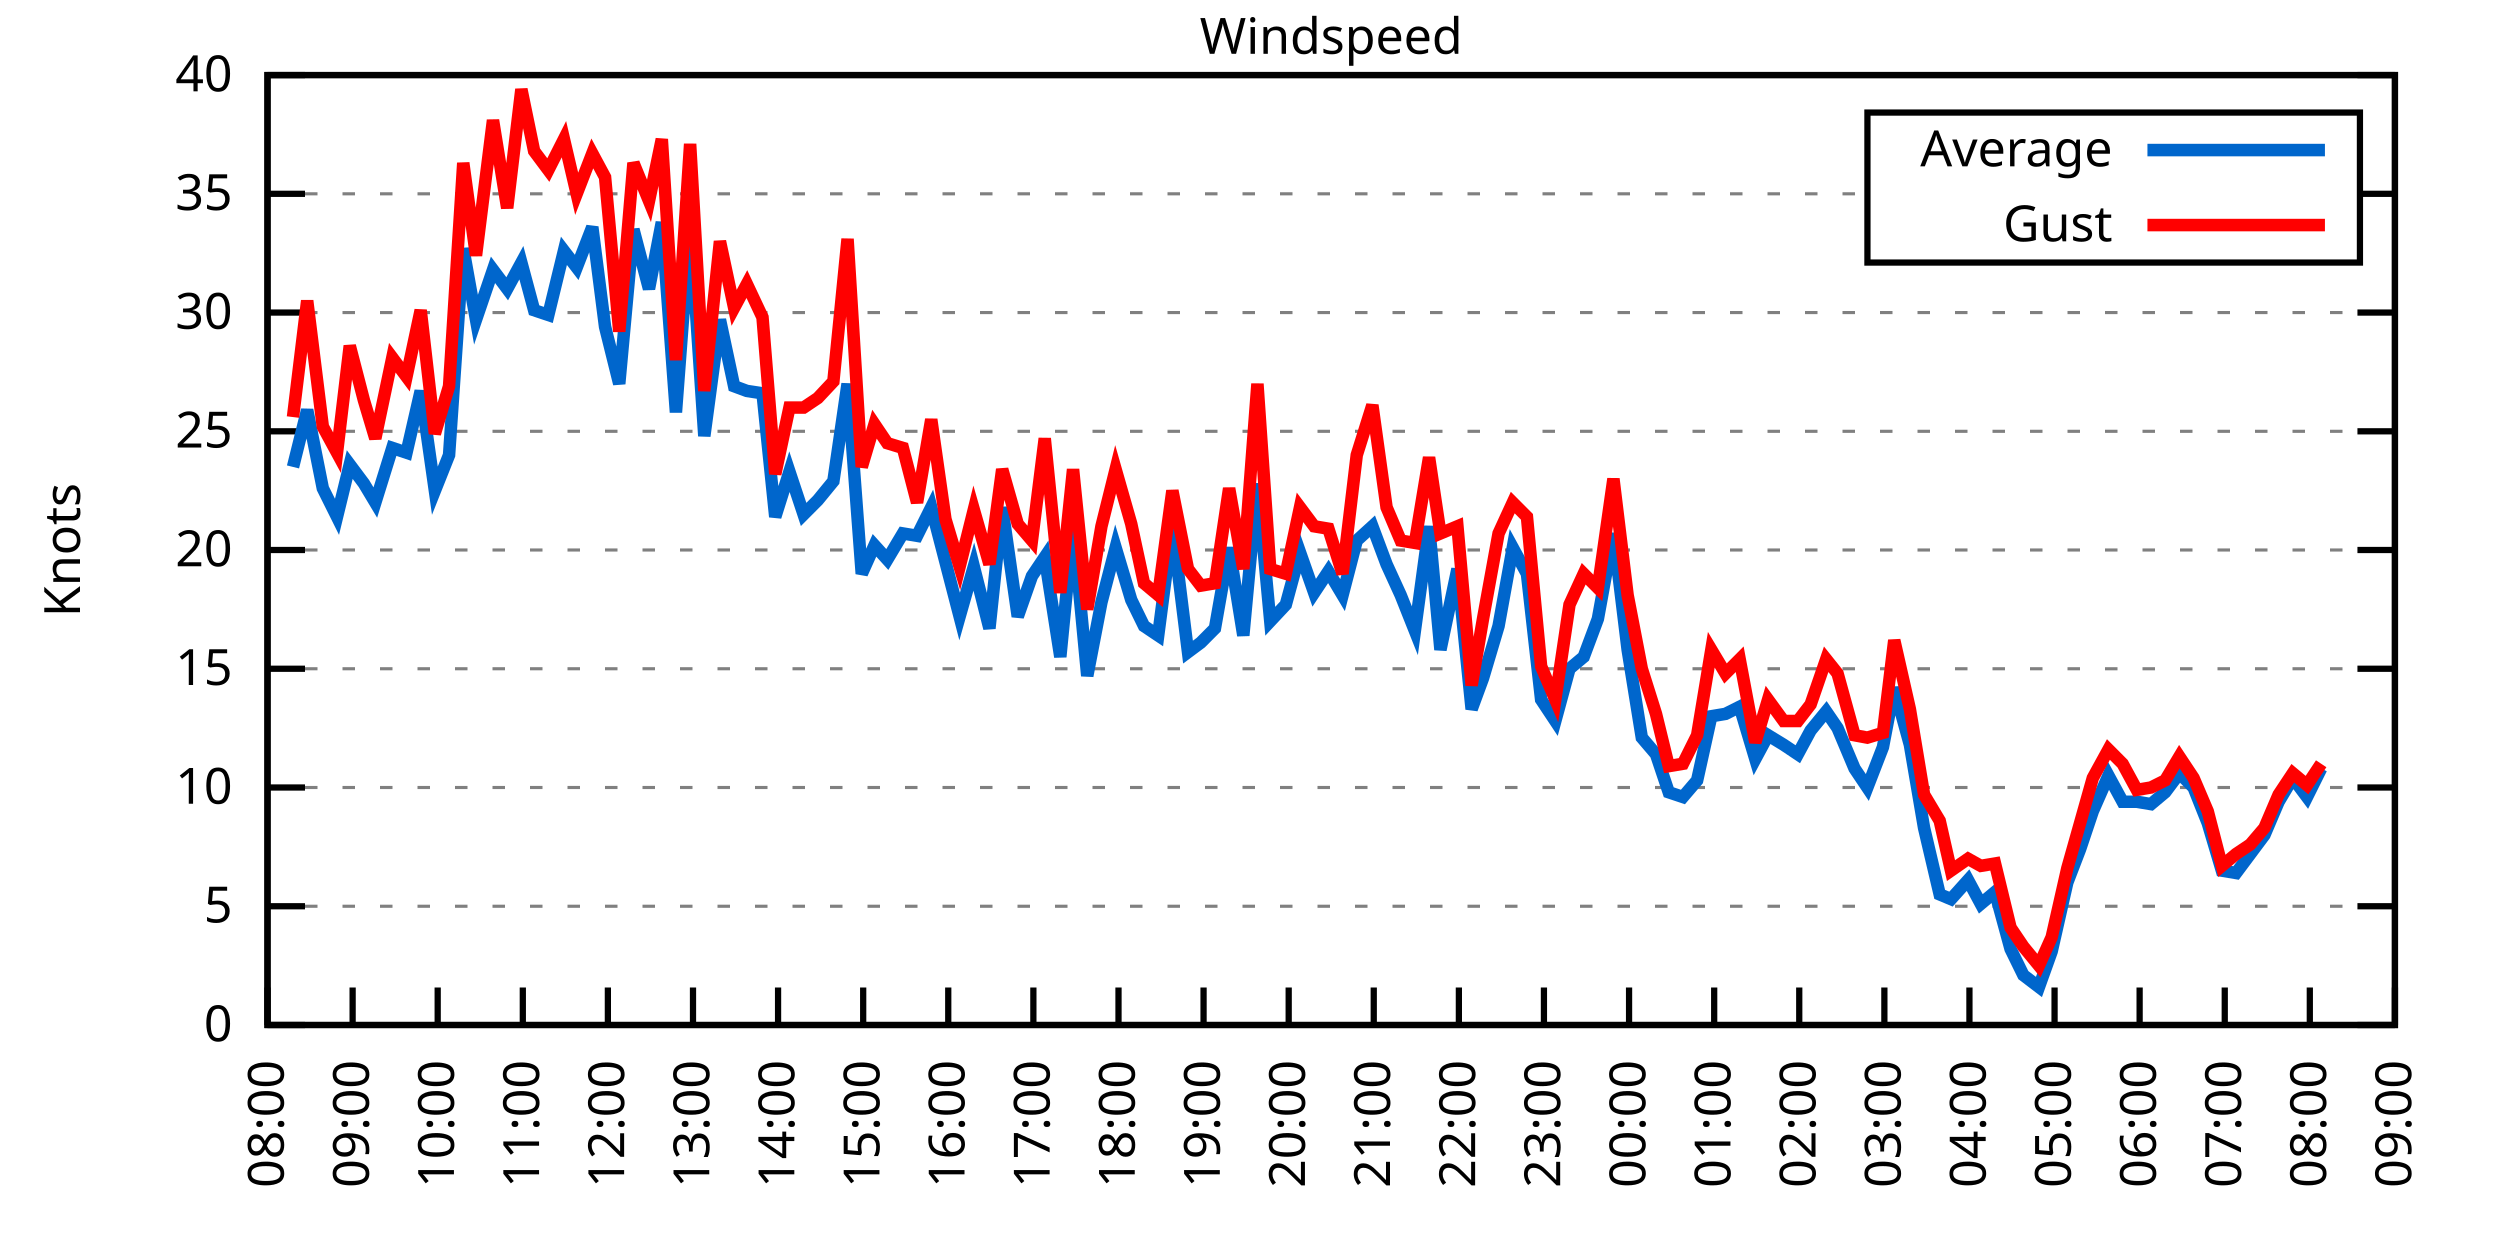
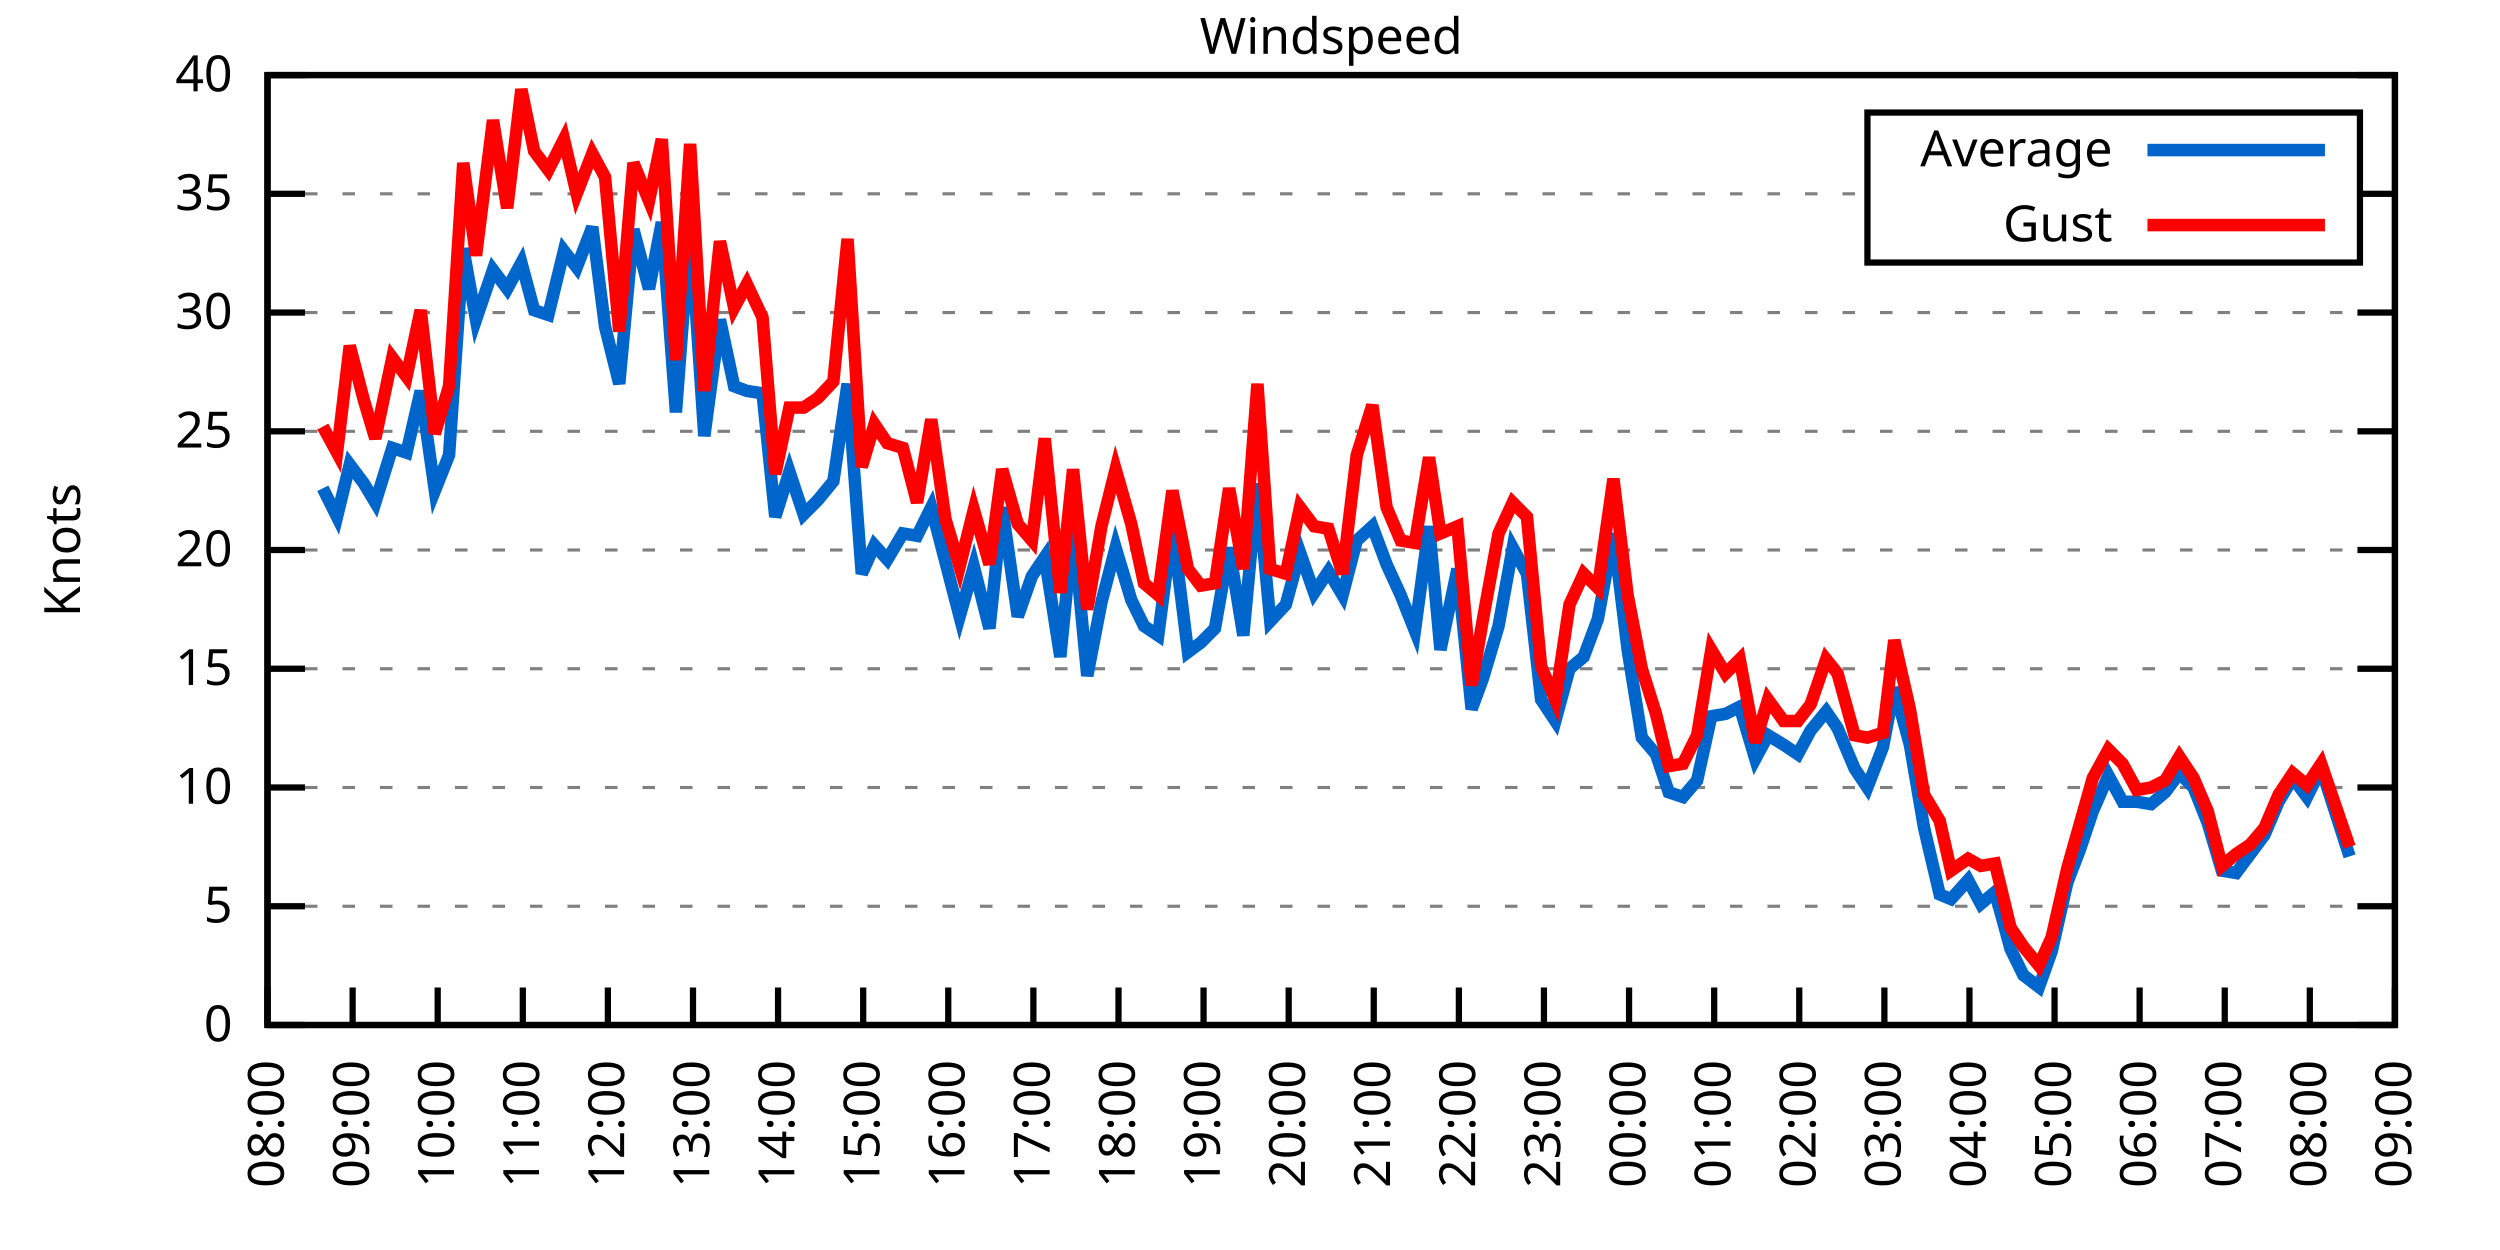
<svg xmlns="http://www.w3.org/2000/svg" xmlns:xlink="http://www.w3.org/1999/xlink" width="400" height="200" viewBox="0 0 400 200">
  <g id="gnuplot_canvas">
    <rect x="0" y="0" width="400" height="200" fill="none" />
    <defs>
      <circle id="gpDot" r="0.5" stroke-width="0.5" stroke="currentColor" />
      <path id="gpPt0" stroke-width="0.333" stroke="currentColor" d="M-1,0 h2 M0,-1 v2" />
      <path id="gpPt1" stroke-width="0.333" stroke="currentColor" d="M-1,-1 L1,1 M1,-1 L-1,1" />
      <path id="gpPt2" stroke-width="0.333" stroke="currentColor" d="M-1,0 L1,0 M0,-1 L0,1 M-1,-1 L1,1 M-1,1 L1,-1" />
      <rect id="gpPt3" stroke-width="0.333" stroke="currentColor" x="-1" y="-1" width="2" height="2" />
      <rect id="gpPt4" stroke-width="0.333" stroke="currentColor" fill="currentColor" x="-1" y="-1" width="2" height="2" />
      <circle id="gpPt5" stroke-width="0.333" stroke="currentColor" cx="0" cy="0" r="1" />
      <use xlink:href="#gpPt5" id="gpPt6" fill="currentColor" stroke="none" />
      <path id="gpPt7" stroke-width="0.333" stroke="currentColor" d="M0,-1.33 L-1.33,0.67 L1.33,0.67 z" />
      <use xlink:href="#gpPt7" id="gpPt8" fill="currentColor" stroke="none" />
      <use xlink:href="#gpPt7" id="gpPt9" stroke="currentColor" transform="rotate(180)" />
      <use xlink:href="#gpPt9" id="gpPt10" fill="currentColor" stroke="none" />
      <use xlink:href="#gpPt3" id="gpPt11" stroke="currentColor" transform="rotate(45)" />
      <use xlink:href="#gpPt11" id="gpPt12" fill="currentColor" stroke="none" />
      <path id="gpPt13" stroke-width="0.333" stroke="currentColor" d="M0,1.330 L1.265,0.411 L0.782,-1.067 L-0.782,-1.076 L-1.265,0.411 z" />
      <use xlink:href="#gpPt13" id="gpPt14" fill="currentColor" stroke="none" />
      <filter id="textbox" filterUnits="objectBoundingBox" x="0" y="0" height="1" width="1">
        <feFlood flood-color="white" flood-opacity="1" result="bgnd" />
        <feComposite in="SourceGraphic" in2="bgnd" operator="atop" />
      </filter>
      <filter id="greybox" filterUnits="objectBoundingBox" x="0" y="0" height="1" width="1">
        <feFlood flood-color="lightgrey" flood-opacity="1" result="grey" />
        <feComposite in="SourceGraphic" in2="grey" operator="atop" />
      </filter>
    </defs>
    <g fill="none" color="white" stroke="currentColor" stroke-width="1.00" stroke-linecap="butt" stroke-linejoin="miter">
</g>
    <g fill="none" color="black" stroke="currentColor" stroke-width="1.00" stroke-linecap="butt" stroke-linejoin="miter">
      <g stroke="none" shape-rendering="crispEdges">
        <polygon fill="rgb(255, 255, 255)" points="42.80,164.00 383.18,164.00 383.18,12.02 42.80,12.02 " />
      </g>
    </g>
    <g fill="none" color="black" stroke="currentColor" stroke-width="1.00" stroke-linecap="butt" stroke-linejoin="miter">
</g>
    <g fill="none" color="black" stroke="black" stroke-width="0.50" stroke-linecap="butt" stroke-linejoin="miter">
</g>
    <g fill="none" color="gray" stroke="currentColor" stroke-width="0.50" stroke-linecap="butt" stroke-linejoin="miter">
      <path stroke="gray" stroke-dasharray="2,4" class="gridline" d="M42.80,164.00 L383.19,164.00  " />
    </g>
    <g fill="none" color="gray" stroke="gray" stroke-width="1.00" stroke-linecap="butt" stroke-linejoin="miter">
</g>
    <g fill="none" color="black" stroke="currentColor" stroke-width="1.00" stroke-linecap="butt" stroke-linejoin="miter">
      <path stroke="black" d="M42.80,164.00 L48.80,164.00 M383.19,164.00 L377.19,164.00  " />
      <g transform="translate(37.20,166.60)" stroke="none" fill="black" font-family="Sans" font-size="8.00" text-anchor="end">
        <text>
          <tspan font-family="Sans"> 0</tspan>
        </text>
      </g>
    </g>
    <g fill="none" color="black" stroke="currentColor" stroke-width="1.00" stroke-linecap="butt" stroke-linejoin="miter">
</g>
    <g fill="none" color="black" stroke="black" stroke-width="0.50" stroke-linecap="butt" stroke-linejoin="miter">
</g>
    <g fill="none" color="gray" stroke="currentColor" stroke-width="0.50" stroke-linecap="butt" stroke-linejoin="miter">
      <path stroke="gray" stroke-dasharray="2,4" class="gridline" d="M42.80,145.00 L383.19,145.00  " />
    </g>
    <g fill="none" color="gray" stroke="gray" stroke-width="1.00" stroke-linecap="butt" stroke-linejoin="miter">
</g>
    <g fill="none" color="black" stroke="currentColor" stroke-width="1.00" stroke-linecap="butt" stroke-linejoin="miter">
      <path stroke="black" d="M42.80,145.00 L48.80,145.00 M383.19,145.00 L377.19,145.00  " />
      <g transform="translate(37.20,147.60)" stroke="none" fill="black" font-family="Sans" font-size="8.00" text-anchor="end">
        <text>
          <tspan font-family="Sans"> 5</tspan>
        </text>
      </g>
    </g>
    <g fill="none" color="black" stroke="currentColor" stroke-width="1.00" stroke-linecap="butt" stroke-linejoin="miter">
</g>
    <g fill="none" color="black" stroke="black" stroke-width="0.50" stroke-linecap="butt" stroke-linejoin="miter">
</g>
    <g fill="none" color="gray" stroke="currentColor" stroke-width="0.50" stroke-linecap="butt" stroke-linejoin="miter">
      <path stroke="gray" stroke-dasharray="2,4" class="gridline" d="M42.80,126.00 L383.19,126.00  " />
    </g>
    <g fill="none" color="gray" stroke="gray" stroke-width="1.00" stroke-linecap="butt" stroke-linejoin="miter">
</g>
    <g fill="none" color="black" stroke="currentColor" stroke-width="1.00" stroke-linecap="butt" stroke-linejoin="miter">
      <path stroke="black" d="M42.80,126.00 L48.80,126.00 M383.19,126.00 L377.19,126.00  " />
      <g transform="translate(37.20,128.60)" stroke="none" fill="black" font-family="Sans" font-size="8.00" text-anchor="end">
        <text>
          <tspan font-family="Sans"> 10</tspan>
        </text>
      </g>
    </g>
    <g fill="none" color="black" stroke="currentColor" stroke-width="1.00" stroke-linecap="butt" stroke-linejoin="miter">
</g>
    <g fill="none" color="black" stroke="black" stroke-width="0.50" stroke-linecap="butt" stroke-linejoin="miter">
</g>
    <g fill="none" color="gray" stroke="currentColor" stroke-width="0.50" stroke-linecap="butt" stroke-linejoin="miter">
      <path stroke="gray" stroke-dasharray="2,4" class="gridline" d="M42.80,107.00 L383.19,107.00  " />
    </g>
    <g fill="none" color="gray" stroke="gray" stroke-width="1.00" stroke-linecap="butt" stroke-linejoin="miter">
</g>
    <g fill="none" color="black" stroke="currentColor" stroke-width="1.00" stroke-linecap="butt" stroke-linejoin="miter">
      <path stroke="black" d="M42.80,107.00 L48.80,107.00 M383.19,107.00 L377.19,107.00  " />
      <g transform="translate(37.20,109.60)" stroke="none" fill="black" font-family="Sans" font-size="8.00" text-anchor="end">
        <text>
          <tspan font-family="Sans"> 15</tspan>
        </text>
      </g>
    </g>
    <g fill="none" color="black" stroke="currentColor" stroke-width="1.00" stroke-linecap="butt" stroke-linejoin="miter">
</g>
    <g fill="none" color="black" stroke="black" stroke-width="0.50" stroke-linecap="butt" stroke-linejoin="miter">
</g>
    <g fill="none" color="gray" stroke="currentColor" stroke-width="0.50" stroke-linecap="butt" stroke-linejoin="miter">
      <path stroke="gray" stroke-dasharray="2,4" class="gridline" d="M42.80,88.00 L383.19,88.00  " />
    </g>
    <g fill="none" color="gray" stroke="gray" stroke-width="1.00" stroke-linecap="butt" stroke-linejoin="miter">
</g>
    <g fill="none" color="black" stroke="currentColor" stroke-width="1.00" stroke-linecap="butt" stroke-linejoin="miter">
      <path stroke="black" d="M42.80,88.00 L48.80,88.00 M383.19,88.00 L377.19,88.00  " />
      <g transform="translate(37.20,90.60)" stroke="none" fill="black" font-family="Sans" font-size="8.00" text-anchor="end">
        <text>
          <tspan font-family="Sans"> 20</tspan>
        </text>
      </g>
    </g>
    <g fill="none" color="black" stroke="currentColor" stroke-width="1.00" stroke-linecap="butt" stroke-linejoin="miter">
</g>
    <g fill="none" color="black" stroke="black" stroke-width="0.50" stroke-linecap="butt" stroke-linejoin="miter">
</g>
    <g fill="none" color="gray" stroke="currentColor" stroke-width="0.50" stroke-linecap="butt" stroke-linejoin="miter">
      <path stroke="gray" stroke-dasharray="2,4" class="gridline" d="M42.80,69.01 L383.19,69.01  " />
    </g>
    <g fill="none" color="gray" stroke="gray" stroke-width="1.00" stroke-linecap="butt" stroke-linejoin="miter">
</g>
    <g fill="none" color="black" stroke="currentColor" stroke-width="1.00" stroke-linecap="butt" stroke-linejoin="miter">
      <path stroke="black" d="M42.80,69.01 L48.80,69.01 M383.19,69.01 L377.19,69.01  " />
      <g transform="translate(37.20,71.61)" stroke="none" fill="black" font-family="Sans" font-size="8.00" text-anchor="end">
        <text>
          <tspan font-family="Sans"> 25</tspan>
        </text>
      </g>
    </g>
    <g fill="none" color="black" stroke="currentColor" stroke-width="1.00" stroke-linecap="butt" stroke-linejoin="miter">
</g>
    <g fill="none" color="black" stroke="black" stroke-width="0.50" stroke-linecap="butt" stroke-linejoin="miter">
</g>
    <g fill="none" color="gray" stroke="currentColor" stroke-width="0.50" stroke-linecap="butt" stroke-linejoin="miter">
      <path stroke="gray" stroke-dasharray="2,4" class="gridline" d="M42.80,50.01 L383.19,50.01  " />
    </g>
    <g fill="none" color="gray" stroke="gray" stroke-width="1.00" stroke-linecap="butt" stroke-linejoin="miter">
</g>
    <g fill="none" color="black" stroke="currentColor" stroke-width="1.00" stroke-linecap="butt" stroke-linejoin="miter">
      <path stroke="black" d="M42.80,50.01 L48.80,50.01 M383.19,50.01 L377.19,50.01  " />
      <g transform="translate(37.20,52.61)" stroke="none" fill="black" font-family="Sans" font-size="8.00" text-anchor="end">
        <text>
          <tspan font-family="Sans"> 30</tspan>
        </text>
      </g>
    </g>
    <g fill="none" color="black" stroke="currentColor" stroke-width="1.00" stroke-linecap="butt" stroke-linejoin="miter">
</g>
    <g fill="none" color="black" stroke="black" stroke-width="0.50" stroke-linecap="butt" stroke-linejoin="miter">
</g>
    <g fill="none" color="gray" stroke="currentColor" stroke-width="0.50" stroke-linecap="butt" stroke-linejoin="miter">
      <path stroke="gray" stroke-dasharray="2,4" class="gridline" d="M42.80,31.01 L298.79,31.01 M377.59,31.01 L383.19,31.01  " />
    </g>
    <g fill="none" color="gray" stroke="gray" stroke-width="1.00" stroke-linecap="butt" stroke-linejoin="miter">
</g>
    <g fill="none" color="black" stroke="currentColor" stroke-width="1.00" stroke-linecap="butt" stroke-linejoin="miter">
      <path stroke="black" d="M42.80,31.01 L48.80,31.01 M383.19,31.01 L377.19,31.01  " />
      <g transform="translate(37.20,33.61)" stroke="none" fill="black" font-family="Sans" font-size="8.00" text-anchor="end">
        <text>
          <tspan font-family="Sans"> 35</tspan>
        </text>
      </g>
    </g>
    <g fill="none" color="black" stroke="currentColor" stroke-width="1.00" stroke-linecap="butt" stroke-linejoin="miter">
</g>
    <g fill="none" color="black" stroke="black" stroke-width="0.50" stroke-linecap="butt" stroke-linejoin="miter">
</g>
    <g fill="none" color="gray" stroke="currentColor" stroke-width="0.50" stroke-linecap="butt" stroke-linejoin="miter">
      <path stroke="gray" stroke-dasharray="2,4" class="gridline" d="M42.80,12.01 L383.19,12.01  " />
    </g>
    <g fill="none" color="gray" stroke="gray" stroke-width="1.00" stroke-linecap="butt" stroke-linejoin="miter">
</g>
    <g fill="none" color="black" stroke="currentColor" stroke-width="1.00" stroke-linecap="butt" stroke-linejoin="miter">
      <path stroke="black" d="M42.80,12.01 L48.80,12.01 M383.19,12.01 L377.19,12.01  " />
      <g transform="translate(37.20,14.61)" stroke="none" fill="black" font-family="Sans" font-size="8.00" text-anchor="end">
        <text>
          <tspan font-family="Sans"> 40</tspan>
        </text>
      </g>
    </g>
    <g fill="none" color="black" stroke="currentColor" stroke-width="1.00" stroke-linecap="butt" stroke-linejoin="miter">
      <path stroke="black" d="M42.80,164.00 L42.80,158.00  " />
      <g transform="translate(45.40,169.60) rotate(270.00)" stroke="none" fill="black" font-family="Sans" font-size="8.00" text-anchor="end">
        <text>
          <tspan font-family="Sans">08:00</tspan>
        </text>
      </g>
    </g>
    <g fill="none" color="black" stroke="currentColor" stroke-width="1.00" stroke-linecap="butt" stroke-linejoin="miter">
      <path stroke="black" d="M56.42,164.00 L56.42,158.00  " />
      <g transform="translate(59.02,169.60) rotate(270.00)" stroke="none" fill="black" font-family="Sans" font-size="8.00" text-anchor="end">
        <text>
          <tspan font-family="Sans">09:00</tspan>
        </text>
      </g>
    </g>
    <g fill="none" color="black" stroke="currentColor" stroke-width="1.00" stroke-linecap="butt" stroke-linejoin="miter">
      <path stroke="black" d="M70.03,164.00 L70.03,158.00  " />
      <g transform="translate(72.63,169.60) rotate(270.00)" stroke="none" fill="black" font-family="Sans" font-size="8.00" text-anchor="end">
        <text>
          <tspan font-family="Sans">10:00</tspan>
        </text>
      </g>
    </g>
    <g fill="none" color="black" stroke="currentColor" stroke-width="1.00" stroke-linecap="butt" stroke-linejoin="miter">
      <path stroke="black" d="M83.65,164.00 L83.65,158.00  " />
      <g transform="translate(86.25,169.60) rotate(270.00)" stroke="none" fill="black" font-family="Sans" font-size="8.00" text-anchor="end">
        <text>
          <tspan font-family="Sans">11:00</tspan>
        </text>
      </g>
    </g>
    <g fill="none" color="black" stroke="currentColor" stroke-width="1.00" stroke-linecap="butt" stroke-linejoin="miter">
      <path stroke="black" d="M97.26,164.00 L97.26,158.00  " />
      <g transform="translate(99.86,169.60) rotate(270.00)" stroke="none" fill="black" font-family="Sans" font-size="8.00" text-anchor="end">
        <text>
          <tspan font-family="Sans">12:00</tspan>
        </text>
      </g>
    </g>
    <g fill="none" color="black" stroke="currentColor" stroke-width="1.00" stroke-linecap="butt" stroke-linejoin="miter">
      <path stroke="black" d="M110.88,164.00 L110.88,158.00  " />
      <g transform="translate(113.48,169.60) rotate(270.00)" stroke="none" fill="black" font-family="Sans" font-size="8.00" text-anchor="end">
        <text>
          <tspan font-family="Sans">13:00</tspan>
        </text>
      </g>
    </g>
    <g fill="none" color="black" stroke="currentColor" stroke-width="1.00" stroke-linecap="butt" stroke-linejoin="miter">
      <path stroke="black" d="M124.49,164.00 L124.49,158.00  " />
      <g transform="translate(127.09,169.60) rotate(270.00)" stroke="none" fill="black" font-family="Sans" font-size="8.00" text-anchor="end">
        <text>
          <tspan font-family="Sans">14:00</tspan>
        </text>
      </g>
    </g>
    <g fill="none" color="black" stroke="currentColor" stroke-width="1.00" stroke-linecap="butt" stroke-linejoin="miter">
      <path stroke="black" d="M138.11,164.00 L138.11,158.00  " />
      <g transform="translate(140.71,169.60) rotate(270.00)" stroke="none" fill="black" font-family="Sans" font-size="8.00" text-anchor="end">
        <text>
          <tspan font-family="Sans">15:00</tspan>
        </text>
      </g>
    </g>
    <g fill="none" color="black" stroke="currentColor" stroke-width="1.00" stroke-linecap="butt" stroke-linejoin="miter">
      <path stroke="black" d="M151.72,164.00 L151.72,158.00  " />
      <g transform="translate(154.32,169.60) rotate(270.00)" stroke="none" fill="black" font-family="Sans" font-size="8.00" text-anchor="end">
        <text>
          <tspan font-family="Sans">16:00</tspan>
        </text>
      </g>
    </g>
    <g fill="none" color="black" stroke="currentColor" stroke-width="1.00" stroke-linecap="butt" stroke-linejoin="miter">
      <path stroke="black" d="M165.34,164.00 L165.34,158.00  " />
      <g transform="translate(167.94,169.60) rotate(270.00)" stroke="none" fill="black" font-family="Sans" font-size="8.00" text-anchor="end">
        <text>
          <tspan font-family="Sans">17:00</tspan>
        </text>
      </g>
    </g>
    <g fill="none" color="black" stroke="currentColor" stroke-width="1.00" stroke-linecap="butt" stroke-linejoin="miter">
      <path stroke="black" d="M178.96,164.00 L178.96,158.00  " />
      <g transform="translate(181.56,169.60) rotate(270.00)" stroke="none" fill="black" font-family="Sans" font-size="8.00" text-anchor="end">
        <text>
          <tspan font-family="Sans">18:00</tspan>
        </text>
      </g>
    </g>
    <g fill="none" color="black" stroke="currentColor" stroke-width="1.00" stroke-linecap="butt" stroke-linejoin="miter">
      <path stroke="black" d="M192.57,164.00 L192.57,158.00  " />
      <g transform="translate(195.17,169.60) rotate(270.00)" stroke="none" fill="black" font-family="Sans" font-size="8.00" text-anchor="end">
        <text>
          <tspan font-family="Sans">19:00</tspan>
        </text>
      </g>
    </g>
    <g fill="none" color="black" stroke="currentColor" stroke-width="1.00" stroke-linecap="butt" stroke-linejoin="miter">
      <path stroke="black" d="M206.19,164.00 L206.19,158.00  " />
      <g transform="translate(208.79,169.60) rotate(270.00)" stroke="none" fill="black" font-family="Sans" font-size="8.00" text-anchor="end">
        <text>
          <tspan font-family="Sans">20:00</tspan>
        </text>
      </g>
    </g>
    <g fill="none" color="black" stroke="currentColor" stroke-width="1.00" stroke-linecap="butt" stroke-linejoin="miter">
      <path stroke="black" d="M219.80,164.00 L219.80,158.00  " />
      <g transform="translate(222.40,169.60) rotate(270.00)" stroke="none" fill="black" font-family="Sans" font-size="8.00" text-anchor="end">
        <text>
          <tspan font-family="Sans">21:00</tspan>
        </text>
      </g>
    </g>
    <g fill="none" color="black" stroke="currentColor" stroke-width="1.00" stroke-linecap="butt" stroke-linejoin="miter">
      <path stroke="black" d="M233.42,164.00 L233.42,158.00  " />
      <g transform="translate(236.02,169.60) rotate(270.00)" stroke="none" fill="black" font-family="Sans" font-size="8.00" text-anchor="end">
        <text>
          <tspan font-family="Sans">22:00</tspan>
        </text>
      </g>
    </g>
    <g fill="none" color="black" stroke="currentColor" stroke-width="1.00" stroke-linecap="butt" stroke-linejoin="miter">
      <path stroke="black" d="M247.03,164.00 L247.03,158.00  " />
      <g transform="translate(249.63,169.60) rotate(270.00)" stroke="none" fill="black" font-family="Sans" font-size="8.00" text-anchor="end">
        <text>
          <tspan font-family="Sans">23:00</tspan>
        </text>
      </g>
    </g>
    <g fill="none" color="black" stroke="currentColor" stroke-width="1.00" stroke-linecap="butt" stroke-linejoin="miter">
      <path stroke="black" d="M260.65,164.00 L260.65,158.00  " />
      <g transform="translate(263.25,169.60) rotate(270.00)" stroke="none" fill="black" font-family="Sans" font-size="8.00" text-anchor="end">
        <text>
          <tspan font-family="Sans">00:00</tspan>
        </text>
      </g>
    </g>
    <g fill="none" color="black" stroke="currentColor" stroke-width="1.00" stroke-linecap="butt" stroke-linejoin="miter">
      <path stroke="black" d="M274.27,164.00 L274.27,158.00  " />
      <g transform="translate(276.87,169.60) rotate(270.00)" stroke="none" fill="black" font-family="Sans" font-size="8.00" text-anchor="end">
        <text>
          <tspan font-family="Sans">01:00</tspan>
        </text>
      </g>
    </g>
    <g fill="none" color="black" stroke="currentColor" stroke-width="1.00" stroke-linecap="butt" stroke-linejoin="miter">
      <path stroke="black" d="M287.88,164.00 L287.88,158.00  " />
      <g transform="translate(290.48,169.60) rotate(270.00)" stroke="none" fill="black" font-family="Sans" font-size="8.00" text-anchor="end">
        <text>
          <tspan font-family="Sans">02:00</tspan>
        </text>
      </g>
    </g>
    <g fill="none" color="black" stroke="currentColor" stroke-width="1.00" stroke-linecap="butt" stroke-linejoin="miter">
      <path stroke="black" d="M301.50,164.00 L301.50,158.00  " />
      <g transform="translate(304.10,169.60) rotate(270.00)" stroke="none" fill="black" font-family="Sans" font-size="8.00" text-anchor="end">
        <text>
          <tspan font-family="Sans">03:00</tspan>
        </text>
      </g>
    </g>
    <g fill="none" color="black" stroke="currentColor" stroke-width="1.00" stroke-linecap="butt" stroke-linejoin="miter">
      <path stroke="black" d="M315.11,164.00 L315.11,158.00  " />
      <g transform="translate(317.71,169.60) rotate(270.00)" stroke="none" fill="black" font-family="Sans" font-size="8.00" text-anchor="end">
        <text>
          <tspan font-family="Sans">04:00</tspan>
        </text>
      </g>
    </g>
    <g fill="none" color="black" stroke="currentColor" stroke-width="1.00" stroke-linecap="butt" stroke-linejoin="miter">
      <path stroke="black" d="M328.73,164.00 L328.73,158.00  " />
      <g transform="translate(331.33,169.60) rotate(270.00)" stroke="none" fill="black" font-family="Sans" font-size="8.00" text-anchor="end">
        <text>
          <tspan font-family="Sans">05:00</tspan>
        </text>
      </g>
    </g>
    <g fill="none" color="black" stroke="currentColor" stroke-width="1.00" stroke-linecap="butt" stroke-linejoin="miter">
      <path stroke="black" d="M342.34,164.00 L342.34,158.00  " />
      <g transform="translate(344.94,169.60) rotate(270.00)" stroke="none" fill="black" font-family="Sans" font-size="8.00" text-anchor="end">
        <text>
          <tspan font-family="Sans">06:00</tspan>
        </text>
      </g>
    </g>
    <g fill="none" color="black" stroke="currentColor" stroke-width="1.00" stroke-linecap="butt" stroke-linejoin="miter">
      <path stroke="black" d="M355.96,164.00 L355.96,158.00  " />
      <g transform="translate(358.56,169.60) rotate(270.00)" stroke="none" fill="black" font-family="Sans" font-size="8.00" text-anchor="end">
        <text>
          <tspan font-family="Sans">07:00</tspan>
        </text>
      </g>
    </g>
    <g fill="none" color="black" stroke="currentColor" stroke-width="1.00" stroke-linecap="butt" stroke-linejoin="miter">
      <path stroke="black" d="M369.57,164.00 L369.57,158.00  " />
      <g transform="translate(372.17,169.60) rotate(270.00)" stroke="none" fill="black" font-family="Sans" font-size="8.00" text-anchor="end">
        <text>
          <tspan font-family="Sans">08:00</tspan>
        </text>
      </g>
    </g>
    <g fill="none" color="black" stroke="currentColor" stroke-width="1.00" stroke-linecap="butt" stroke-linejoin="miter">
      <path stroke="black" d="M383.19,164.00 L383.19,158.00  " />
      <g transform="translate(385.79,169.60) rotate(270.00)" stroke="none" fill="black" font-family="Sans" font-size="8.00" text-anchor="end">
        <text>
          <tspan font-family="Sans">09:00</tspan>
        </text>
      </g>
    </g>
    <g fill="none" color="black" stroke="currentColor" stroke-width="1.00" stroke-linecap="butt" stroke-linejoin="miter">
</g>
    <g fill="none" color="black" stroke="currentColor" stroke-width="1.00" stroke-linecap="butt" stroke-linejoin="miter">
      <path stroke="black" d="M42.80,12.01 L42.80,164.00 L383.19,164.00 L383.19,12.01 L42.80,12.01 Z  " />
    </g>
    <g fill="none" color="black" stroke="currentColor" stroke-width="1.00" stroke-linecap="butt" stroke-linejoin="miter">
</g>
    <g fill="none" color="black" stroke="currentColor" stroke-width="1.00" stroke-linecap="butt" stroke-linejoin="miter">
      <path stroke="black" d="M298.79,42.01 L298.79,18.01 L377.59,18.01 L377.59,42.01 L298.79,42.01 Z  " />
    </g>
    <g id="Windspeed_plot_1">
      <g fill="none" color="white" stroke="black" stroke-width="2.00" stroke-linecap="butt" stroke-linejoin="miter">
</g>
      <g fill="none" color="black" stroke="currentColor" stroke-width="2.00" stroke-linecap="butt" stroke-linejoin="miter">
        <g transform="translate(337.99,26.61)" stroke="none" fill="black" font-family="Sans" font-size="8.00" text-anchor="end">
          <text>
            <tspan font-family="Sans">Average</tspan>
          </text>
        </g>
      </g>
      <g fill="none" color="black" stroke="currentColor" stroke-width="2.00" stroke-linecap="butt" stroke-linejoin="miter">
-         <path stroke="rgb(  0, 102, 204)" d="M343.59,24.01 L371.99,24.01 M46.88,74.71 L49.15,65.59 L51.65,78.13 L53.92,82.69 L55.96,74.33 L58.23,77.37   L60.05,80.41 L62.77,71.67 L65.04,72.43 L67.31,62.55 L69.58,78.51 L71.85,72.81 L74.12,39.75 L76.16,51.15   L78.88,43.17 L81.15,46.21 L83.42,42.03 L85.46,49.63 L87.73,50.39 L90.23,40.13 L92.27,42.79 L94.77,36.33   L96.81,52.29 L99.08,61.41 L101.35,36.71 L103.84,46.21 L105.89,35.57 L108.15,65.97 L110.42,35.95 L112.69,69.77   L115.19,51.15 L117.46,61.79 L119.50,62.55 L122.00,62.93 L124.04,82.69 L126.31,75.47 L128.58,82.31 L130.85,80.03   L133.34,76.99 L135.61,61.41 L137.88,91.80 L139.92,87.25 L141.97,89.52 L144.46,85.35 L146.73,85.73 L149.00,81.17   L151.27,89.90 L153.54,98.64 L155.81,90.66 L158.31,100.54 L160.35,81.17 L162.84,98.64 L165.11,92.18 L167.16,89.14   L169.65,105.10 L171.69,84.21 L173.96,108.14 L176.23,96.36 L178.50,87.63 L181.00,95.98 L183.04,100.16 L185.31,101.68   L187.58,84.21 L190.08,104.34 L192.12,102.82 L194.39,100.54 L196.66,87.63 L198.93,101.68 L201.19,77.37 L203.24,99.40   L205.73,96.74 L208.00,88.38 L210.27,94.84 L212.54,91.42 L214.81,95.22 L217.08,86.49 L219.58,84.21 L221.85,90.28   L224.11,95.22 L226.38,100.92 L228.65,84.21 L230.47,103.96 L233.19,91.04 L235.46,113.46 L237.28,108.52 L239.77,100.16   L242.04,87.63 L244.31,91.80 L246.58,111.94 L248.85,115.36 L251.12,107.00 L253.39,105.10 L255.66,99.02 L258.15,85.35   L260.42,103.96 L262.69,118.02 L264.96,120.68 L267.00,126.76 L269.27,127.52 L271.54,124.86 L273.81,114.60 L276.08,114.22   L278.35,113.08 L280.85,121.44 L282.89,117.64 L285.38,119.16 L287.65,120.68 L289.70,116.88 L292.19,113.84 L294.01,116.50   L296.73,122.96 L298.77,126.00 L301.27,119.54 L303.08,110.04 L305.58,119.16 L307.85,132.46 L310.35,143.10 L312.16,143.86   L314.89,140.82 L316.93,144.62 L319.20,142.72 L321.69,151.84 L323.74,156.02 L326.23,157.92 L328.27,152.22 L330.77,141.20   L332.81,135.88 L334.85,129.80 L337.35,124.10 L339.62,128.28 L341.89,128.28 L344.16,128.66 L346.43,126.76 L348.70,123.72   L350.97,126.00 L353.24,131.70 L355.50,139.30 L357.77,139.68 L360.04,136.64 L362.31,133.60 L364.58,128.28 L366.85,124.48   L369.12,127.52 L371.39,122.96  " />
+         <path stroke="rgb(  0, 102, 204)" d="M343.59,24.01 L371.99,24.01 M51.65,78.13 L53.92,82.69 L55.96,74.33 L58.23,77.37 L60.05,80.41 L62.77,71.67   L65.04,72.43 L67.31,62.55 L69.58,78.51 L71.85,72.81 L74.12,39.75 L76.16,51.15 L78.88,43.17 L81.15,46.21   L83.42,42.03 L85.46,49.63 L87.73,50.39 L90.23,40.13 L92.27,42.79 L94.77,36.33 L96.81,52.29 L99.08,61.41   L101.35,36.71 L103.84,46.21 L105.89,35.57 L108.15,65.97 L110.42,35.95 L112.69,69.77 L115.19,51.15 L117.46,61.79   L119.50,62.55 L122.00,62.93 L124.04,82.69 L126.31,75.47 L128.58,82.31 L130.85,80.03 L133.34,76.99 L135.61,61.41   L137.88,91.80 L139.92,87.25 L141.97,89.52 L144.46,85.35 L146.73,85.73 L149.00,81.17 L151.27,89.90 L153.54,98.64   L155.81,90.66 L158.31,100.54 L160.35,81.17 L162.84,98.64 L165.11,92.18 L167.16,89.14 L169.65,105.10 L171.69,84.21   L173.96,108.14 L176.23,96.36 L178.50,87.63 L181.00,95.98 L183.04,100.16 L185.31,101.68 L187.58,84.21 L190.08,104.34   L192.12,102.82 L194.39,100.54 L196.66,87.63 L198.93,101.68 L201.19,77.37 L203.24,99.40 L205.73,96.74 L208.00,88.38   L210.27,94.84 L212.54,91.42 L214.81,95.22 L217.08,86.49 L219.58,84.21 L221.85,90.28 L224.11,95.22 L226.38,100.92   L228.65,84.21 L230.47,103.96 L233.19,91.04 L235.46,113.46 L237.28,108.52 L239.77,100.16 L242.04,87.63 L244.31,91.80   L246.58,111.94 L248.85,115.36 L251.12,107.00 L253.39,105.10 L255.66,99.02 L258.15,85.35 L260.42,103.96 L262.69,118.02   L264.96,120.68 L267.00,126.76 L269.27,127.52 L271.54,124.86 L273.81,114.60 L276.08,114.22 L278.35,113.08 L280.85,121.44   L282.89,117.64 L285.38,119.16 L287.65,120.68 L289.70,116.88 L292.19,113.84 L294.01,116.50 L296.73,122.96 L298.77,126.00   L301.27,119.54 L303.08,110.04 L305.58,119.16 L307.85,132.46 L310.35,143.10 L312.16,143.86 L314.89,140.82 L316.93,144.62   L319.20,142.72 L321.69,151.84 L323.74,156.02 L326.23,157.92 L328.27,152.22 L330.77,141.20 L332.81,135.88 L334.85,129.80   L337.35,124.10 L339.62,128.28 L341.89,128.28 L344.16,128.66 L346.43,126.76 L348.70,123.72 L350.97,126.00 L353.24,131.70   L355.50,139.30 L357.77,139.68 L360.04,136.64 L362.31,133.60 L364.58,128.28 L366.85,124.48 L369.12,127.52 L371.39,122.96   L375.93,137.02  " />
      </g>
    </g>
    <g id="Windspeed_plot_2">
      <g fill="none" color="black" stroke="currentColor" stroke-width="2.00" stroke-linecap="butt" stroke-linejoin="miter">
        <g transform="translate(337.99,38.61)" stroke="none" fill="black" font-family="Sans" font-size="8.00" text-anchor="end">
          <text>
            <tspan font-family="Sans">Gust</tspan>
          </text>
        </g>
      </g>
      <g fill="none" color="black" stroke="currentColor" stroke-width="2.00" stroke-linecap="butt" stroke-linejoin="miter">
-         <path stroke="rgb(255,   0,   0)" d="M343.59,36.01 L371.99,36.01 M46.88,66.73 L49.15,48.11 L51.65,68.25 L53.92,72.43 L55.96,55.33 L58.23,64.07   L60.05,70.15 L62.77,57.23 L65.04,60.27 L67.31,49.63 L69.58,69.39 L71.85,61.79 L74.12,26.07 L76.16,40.89   L78.88,19.23 L81.15,33.29 L83.42,14.29 L85.46,24.17 L87.73,27.21 L90.23,22.27 L92.27,31.01 L94.77,24.55   L96.81,28.35 L99.08,53.05 L101.35,26.07 L103.84,32.15 L105.89,22.27 L108.15,57.61 L110.42,23.03 L112.69,62.55   L115.19,38.61 L117.46,49.25 L119.50,45.45 L122.00,50.77 L124.04,75.85 L126.31,65.21 L128.58,65.21 L130.85,63.69   L133.34,61.03 L135.61,38.23 L137.88,74.71 L139.92,67.87 L141.97,70.91 L144.46,71.67 L146.73,80.41 L149.00,67.11   L151.27,83.07 L153.54,90.66 L155.81,81.55 L158.31,90.28 L160.35,75.09 L162.84,83.83 L165.11,86.49 L167.16,70.15   L169.65,94.84 L171.69,75.09 L173.96,97.50 L176.23,84.21 L178.50,75.09 L181.00,83.83 L183.04,93.32 L185.31,95.22   L187.58,78.51 L190.08,91.04 L192.12,93.70 L194.39,93.32 L196.66,78.13 L198.93,91.04 L201.19,61.41 L203.24,91.04   L205.73,91.80 L208.00,81.17 L210.27,84.21 L212.54,84.59 L214.81,91.80 L217.08,72.81 L219.58,64.83 L221.85,81.17   L224.11,86.49 L226.38,86.87 L228.65,73.19 L230.47,85.35 L233.19,84.21 L235.46,109.66 L237.28,99.02 L239.77,85.35   L242.04,80.41 L244.31,82.69 L246.58,106.62 L248.85,111.94 L251.12,96.74 L253.39,91.80 L255.66,94.08 L258.15,76.61   L260.42,95.22 L262.69,107.00 L264.96,114.22 L267.00,122.58 L269.27,122.20 L271.54,117.64 L273.81,103.96 L276.08,107.76   L278.35,105.48 L280.85,118.78 L282.89,111.94 L285.38,115.36 L287.65,115.36 L289.70,112.70 L292.19,105.48 L294.01,107.76   L296.73,117.64 L298.77,118.02 L301.27,117.26 L303.08,102.44 L305.58,113.46 L307.85,127.14 L310.35,131.32 L312.16,139.30   L314.89,137.40 L316.93,138.54 L319.20,138.16 L321.69,148.42 L323.74,151.46 L326.23,154.50 L328.27,149.94 L330.77,138.92   L332.81,131.70 L334.85,124.48 L337.35,119.92 L339.62,122.20 L341.89,126.38 L344.16,126.00 L346.43,124.86 L348.70,121.06   L350.97,124.48 L353.24,129.80 L355.50,138.54 L357.77,136.64 L360.04,135.12 L362.31,132.46 L364.58,127.14 L366.85,123.72   L369.12,125.62 L371.39,122.20  " />
+         <path stroke="rgb(255,   0,   0)" d="M343.59,36.01 L371.99,36.01 M51.65,68.25 L53.92,72.43 L55.96,55.33 L58.23,64.07 L60.05,70.15 L62.77,57.23   L65.04,60.27 L67.31,49.63 L69.58,69.39 L71.85,61.79 L74.12,26.07 L76.16,40.89 L78.88,19.23 L81.15,33.29   L83.42,14.29 L85.46,24.17 L87.73,27.21 L90.23,22.27 L92.27,31.01 L94.77,24.55 L96.81,28.35 L99.08,53.05   L101.35,26.07 L103.84,32.15 L105.89,22.27 L108.15,57.61 L110.42,23.03 L112.69,62.55 L115.19,38.61 L117.46,49.25   L119.50,45.45 L122.00,50.77 L124.04,75.85 L126.31,65.21 L128.58,65.21 L130.85,63.69 L133.34,61.03 L135.61,38.23   L137.88,74.71 L139.92,67.87 L141.97,70.91 L144.46,71.67 L146.73,80.41 L149.00,67.11 L151.27,83.07 L153.54,90.66   L155.81,81.55 L158.31,90.28 L160.35,75.09 L162.84,83.83 L165.11,86.49 L167.16,70.15 L169.65,94.84 L171.69,75.09   L173.96,97.50 L176.23,84.21 L178.50,75.09 L181.00,83.83 L183.04,93.32 L185.31,95.22 L187.58,78.51 L190.08,91.04   L192.12,93.70 L194.39,93.32 L196.66,78.13 L198.93,91.04 L201.19,61.41 L203.24,91.04 L205.73,91.80 L208.00,81.17   L210.27,84.21 L212.54,84.59 L214.81,91.80 L217.08,72.81 L219.58,64.83 L221.85,81.17 L224.11,86.49 L226.38,86.87   L228.65,73.19 L230.47,85.35 L233.19,84.21 L235.46,109.66 L237.28,99.02 L239.77,85.35 L242.04,80.41 L244.31,82.69   L246.58,106.62 L248.85,111.94 L251.12,96.74 L253.39,91.80 L255.66,94.08 L258.15,76.61 L260.42,95.22 L262.69,107.00   L264.96,114.22 L267.00,122.58 L269.27,122.20 L271.54,117.64 L273.81,103.96 L276.08,107.76 L278.35,105.48 L280.85,118.78   L282.89,111.94 L285.38,115.36 L287.65,115.36 L289.70,112.70 L292.19,105.48 L294.01,107.76 L296.73,117.64 L298.77,118.02   L301.27,117.26 L303.08,102.44 L305.58,113.46 L307.85,127.14 L310.35,131.32 L312.16,139.30 L314.89,137.40 L316.93,138.54   L319.20,138.16 L321.69,148.42 L323.74,151.46 L326.23,154.50 L328.27,149.94 L330.77,138.92 L332.81,131.70 L334.85,124.48   L337.35,119.92 L339.62,122.20 L341.89,126.38 L344.16,126.00 L346.43,124.86 L348.70,121.06 L350.97,124.48 L353.24,129.80   L355.50,138.54 L357.77,136.64 L360.04,135.12 L362.31,132.46 L364.58,127.14 L366.85,123.72 L369.12,125.62 L371.39,122.20   L375.93,135.50  " />
      </g>
    </g>
    <g fill="none" color="black" stroke="currentColor" stroke-width="2.00" stroke-linecap="butt" stroke-linejoin="miter">
</g>
    <g fill="none" color="black" stroke="black" stroke-width="1.00" stroke-linecap="butt" stroke-linejoin="miter">
</g>
    <g fill="none" color="black" stroke="currentColor" stroke-width="1.00" stroke-linecap="butt" stroke-linejoin="miter">
      <path stroke="black" d="M42.80,12.01 L42.80,164.00 L383.19,164.00 L383.19,12.01 L42.80,12.01 Z  " />
      <g transform="translate(12.80,88.01) rotate(270.00)" stroke="none" fill="black" font-family="Sans" font-size="8.00" text-anchor="middle">
        <text>
          <tspan font-family="Sans">Knots</tspan>
        </text>
      </g>
    </g>
    <g fill="none" color="black" stroke="currentColor" stroke-width="1.00" stroke-linecap="butt" stroke-linejoin="miter">
</g>
    <g fill="none" color="black" stroke="currentColor" stroke-width="1.00" stroke-linecap="butt" stroke-linejoin="miter">
      <g transform="translate(212.99,8.61)" stroke="none" fill="black" font-family="Sans" font-size="8.00" text-anchor="middle">
        <text>
          <tspan font-family="Sans">Windspeed</tspan>
        </text>
      </g>
    </g>
    <g fill="none" color="black" stroke="currentColor" stroke-width="1.00" stroke-linecap="butt" stroke-linejoin="miter">
</g>
  </g>
</svg>
